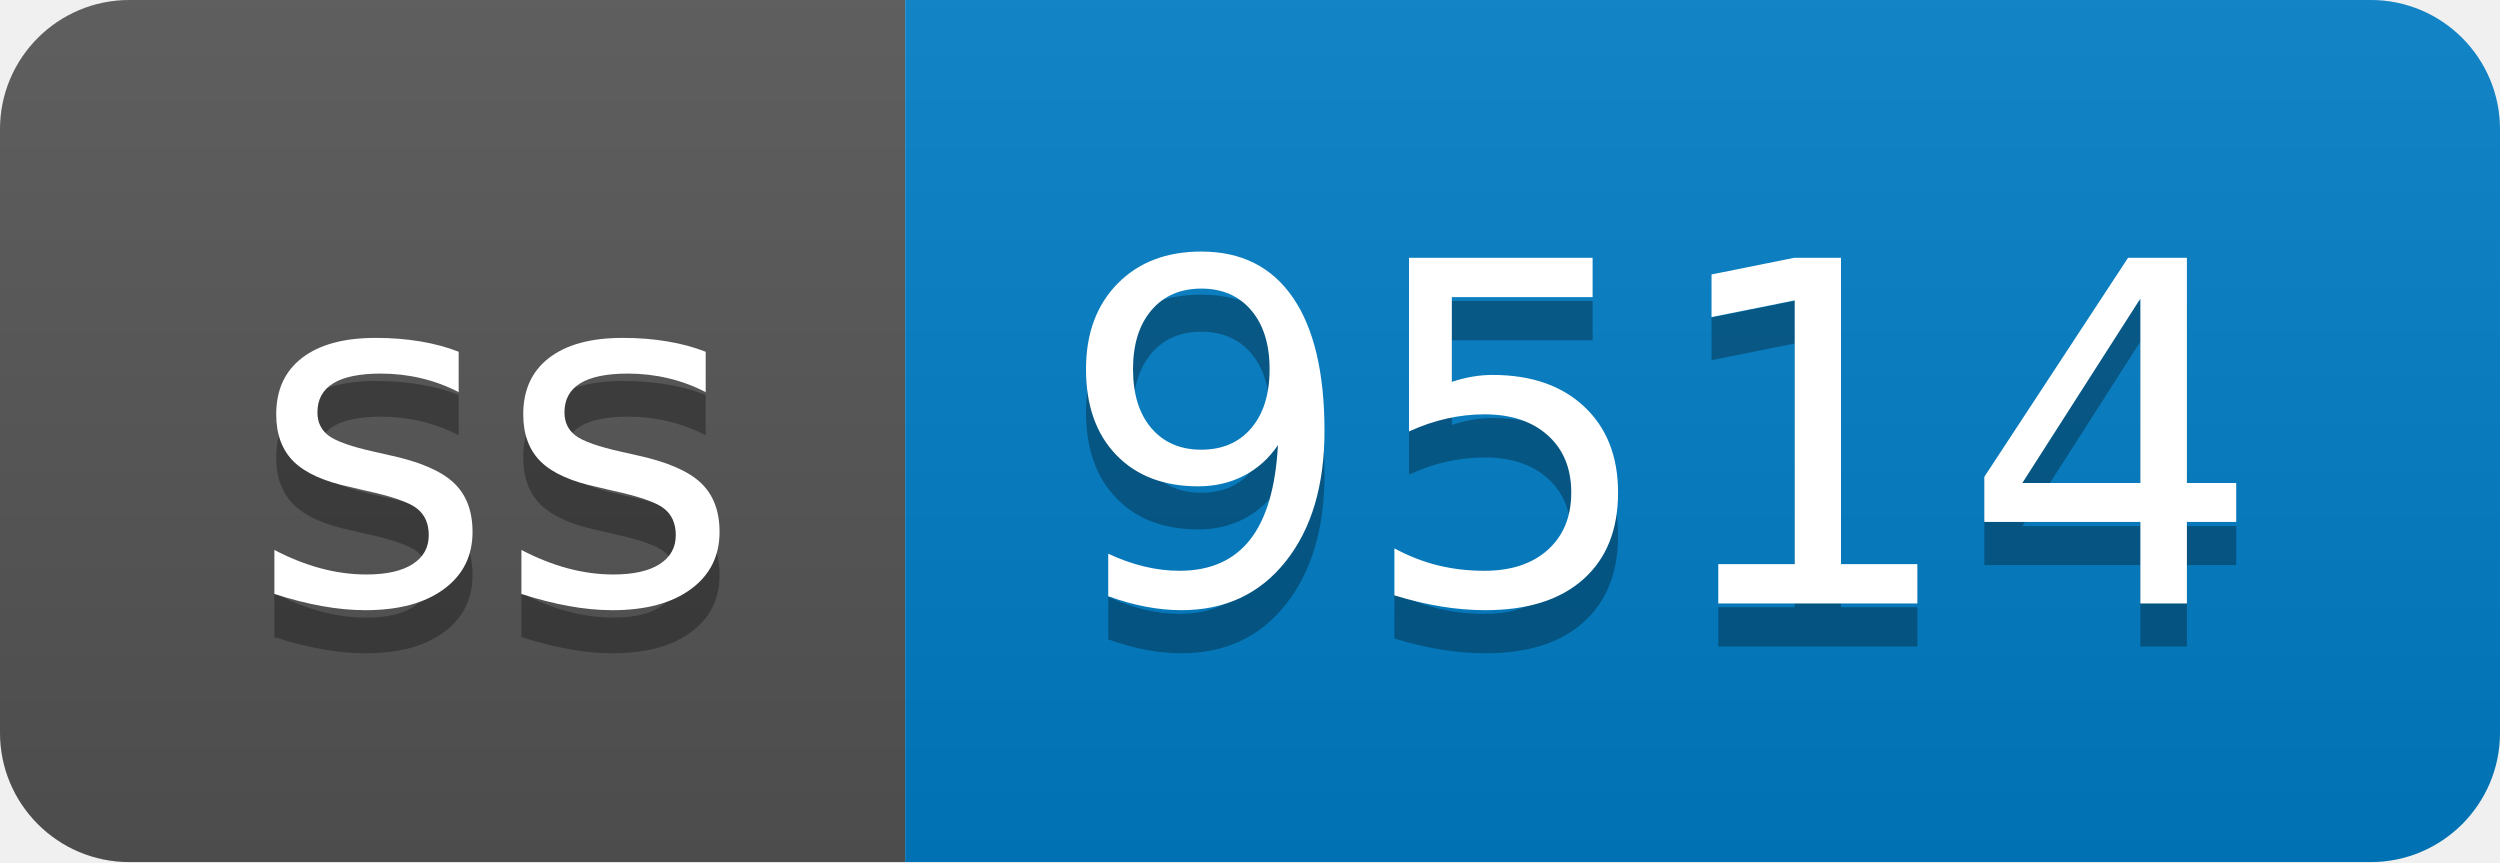
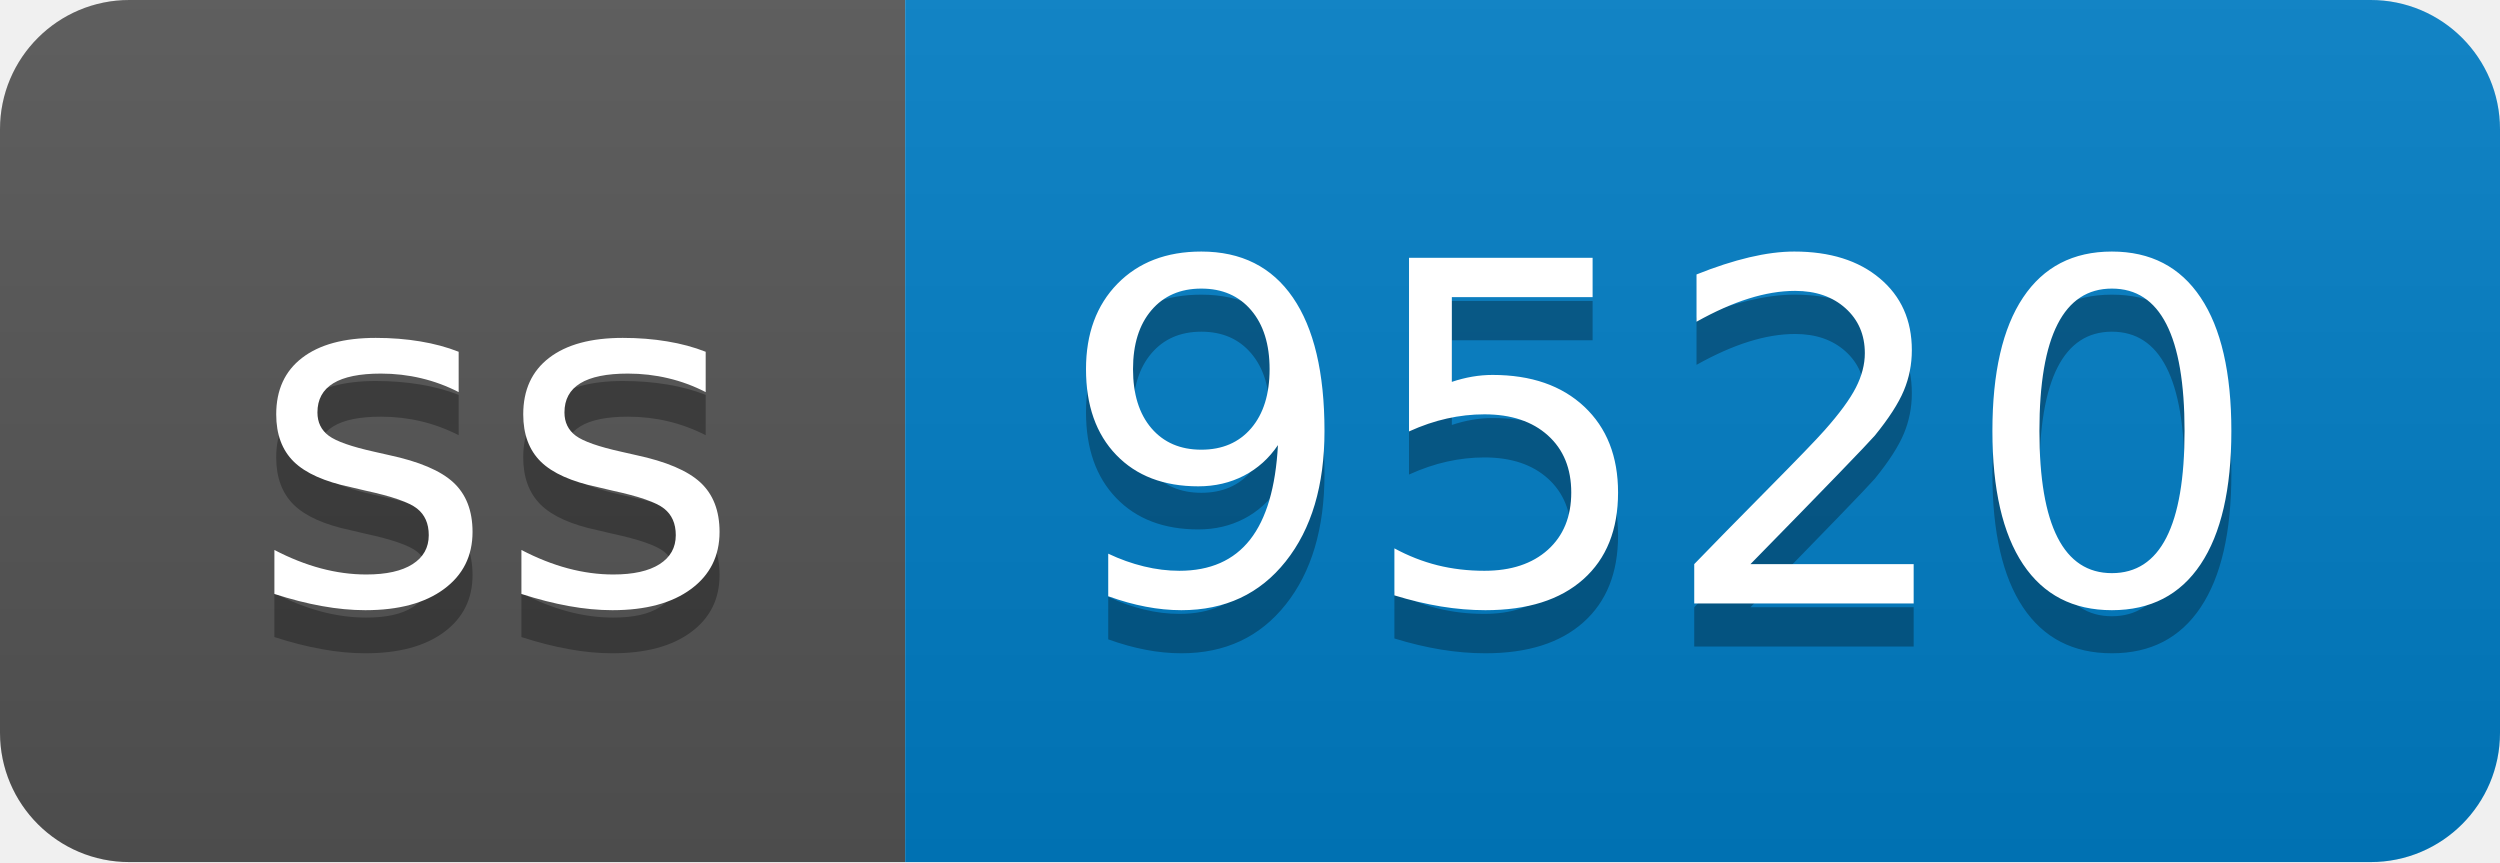
- <svg xmlns="http://www.w3.org/2000/svg" width="58" height="20" role="img" aria-label="ss: 9514">
+ <svg xmlns="http://www.w3.org/2000/svg" width="58" height="20" role="img" aria-label="ss: 9520">
  <linearGradient id="s" x2="0" y2="100%">
    <stop offset="0" stop-color="#bbb" stop-opacity=".1" />
    <stop offset="1" stop-opacity=".1" />
  </linearGradient>
  <clipPath id="r">
    <rect width="58" height="20" rx="3" fill="#fff" />
  </clipPath>
  <g clip-path="url(#r)">
    <rect width="21" height="20" fill="#555" />
    <rect x="21" width="37" height="20" fill="#007ec6" />
    <rect width="58" height="20" fill="url(#s)" />
  </g>
  <g fill="#fff" text-anchor="middle" font-family="Verdana,Geneva,DejaVu Sans,sans-serif" text-rendering="geometricPrecision" font-size="110">
    <text aria-hidden="true" x="115" y="150" fill="#010101" fill-opacity=".3" transform="scale(.1)" textLength="110">ss</text>
    <text x="115" y="140" transform="scale(.1)" fill="#fff" textLength="110">ss</text>
-     <text aria-hidden="true" x="385" y="150" fill="#010101" fill-opacity=".3" transform="scale(.1)" textLength="270">9514</text>
-     <text x="385" y="140" transform="scale(.1)" fill="#fff" textLength="270">9514</text>
+     <text aria-hidden="true" x="385" y="150" fill="#010101" fill-opacity=".3" transform="scale(.1)" textLength="270">9520</text>
+     <text x="385" y="140" transform="scale(.1)" fill="#fff" textLength="270">9520</text>
  </g>
</svg>
